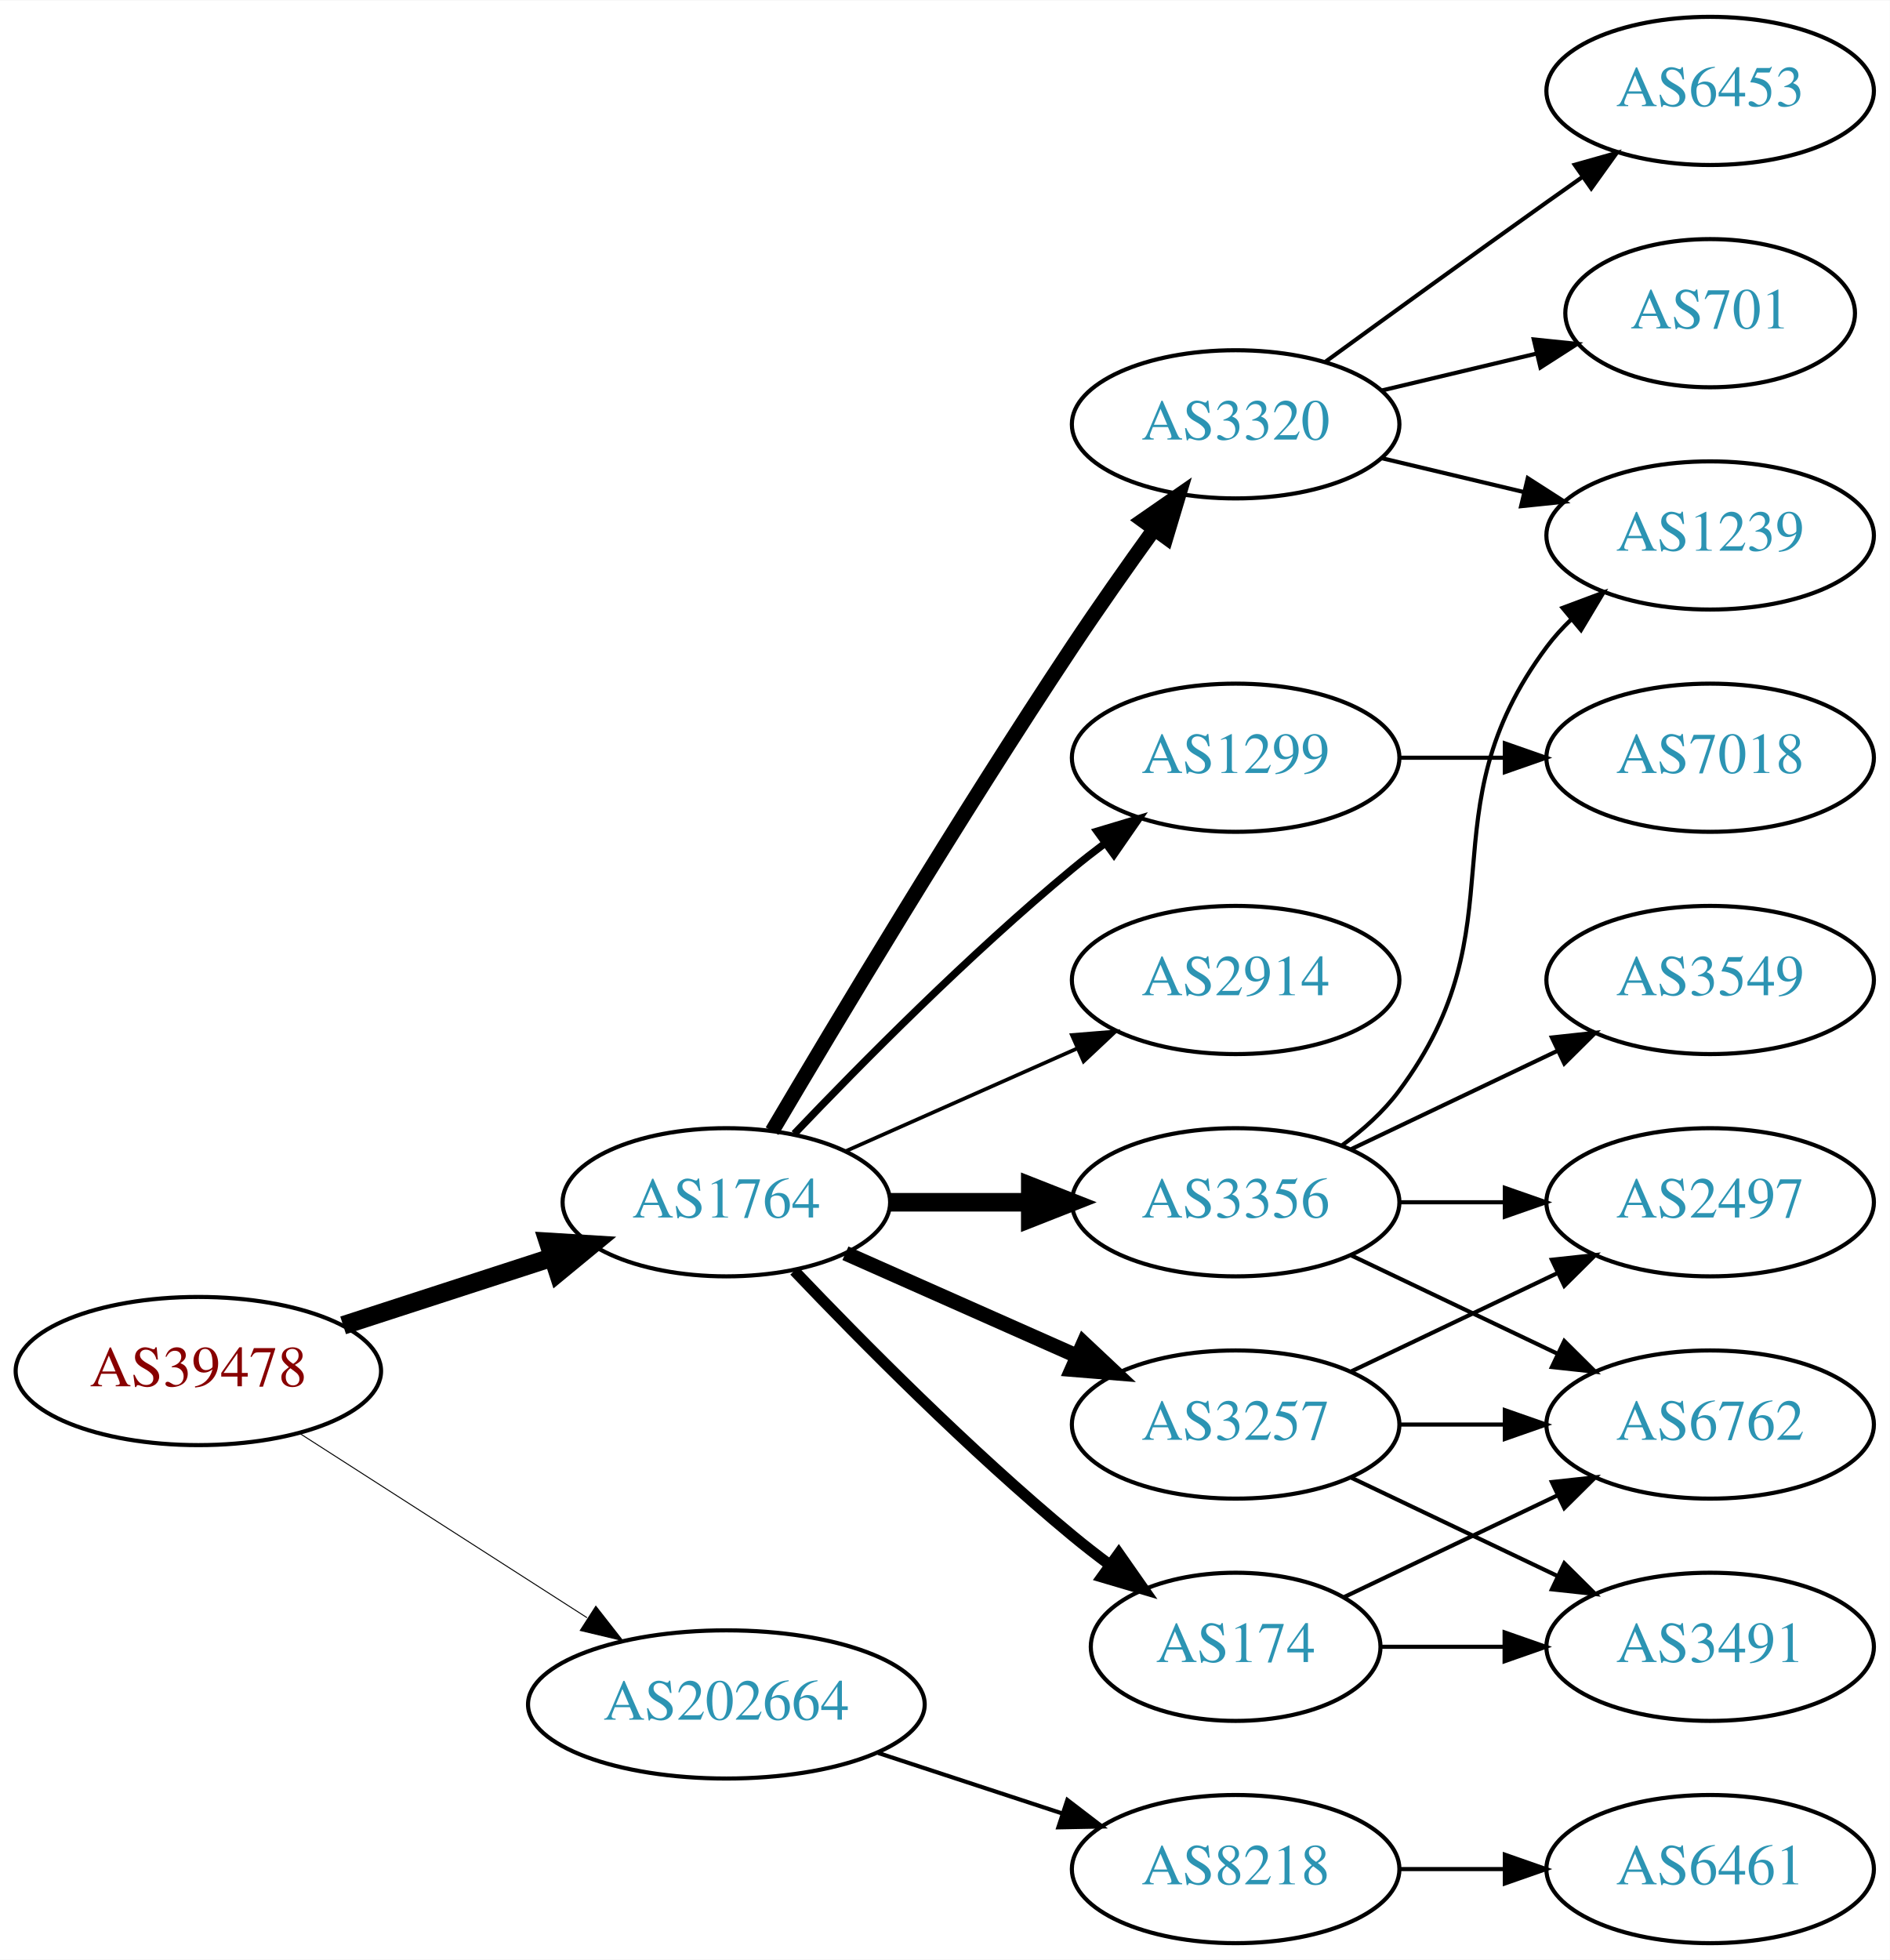
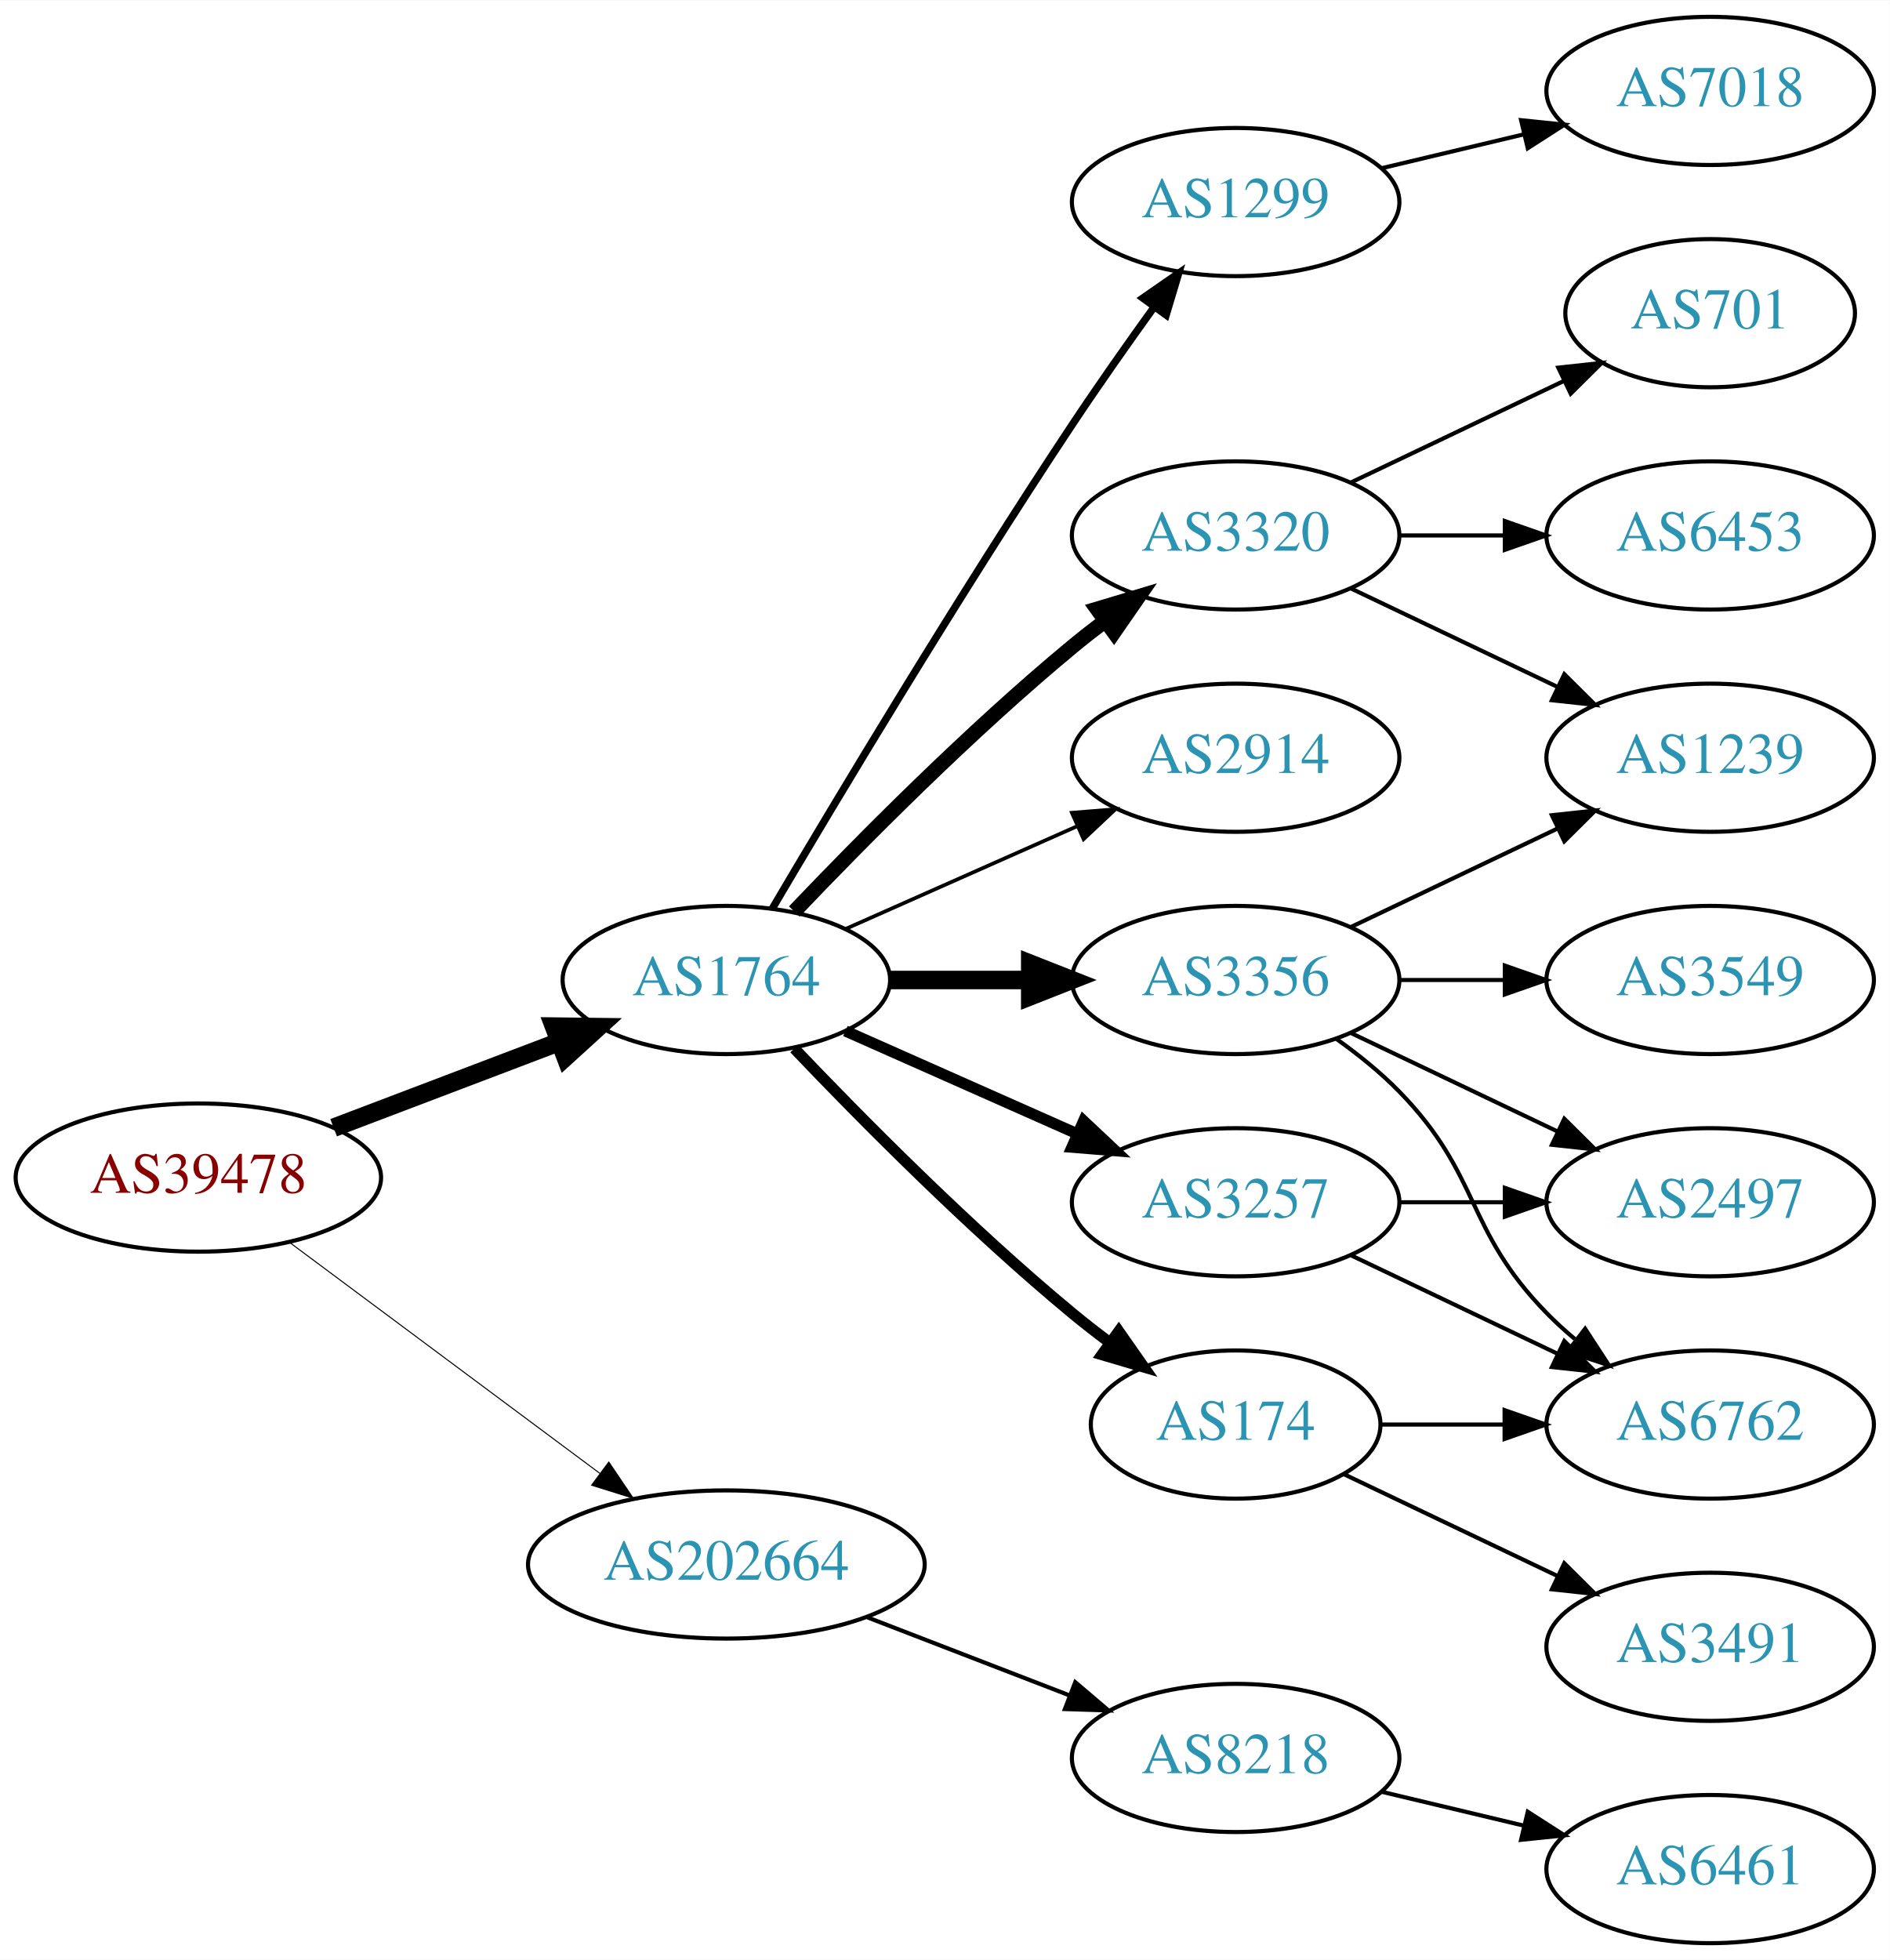
<svg xmlns="http://www.w3.org/2000/svg" xmlns:xlink="http://www.w3.org/1999/xlink" width="459pt" height="476pt" viewBox="0.00 0.00 459.17 476.00">
  <g id="graph0" class="graph" transform="scale(1 1) rotate(0) translate(4 472)">
    <polygon fill="white" stroke="none" points="-4,4 -4,-472 455.17,-472 455.17,4 -4,4" />
    <g id="node1" class="node">
      <g id="a_node1">
        <a xlink:href="/asn/39478" xlink:title="AS39478 ~ ASFINAG [AT]">
-           <ellipse fill="#ffffff" stroke="black" cx="44.196" cy="-139" rx="44.393" ry="18" />
-           <text text-anchor="middle" x="44.196" y="-135.3" font-family="Times,serif" font-size="14.00" fill="#880000">AS39478</text>
+           <ellipse fill="#ffffff" stroke="black" cx="44.196" cy="-186" rx="44.393" ry="18" />
+           <text text-anchor="middle" x="44.196" y="-182.3" font-family="Times,serif" font-size="14.00" fill="#880000">AS39478</text>
        </a>
      </g>
    </g>
    <g id="node2" class="node">
      <g id="a_node2">
        <a xlink:href="/asn/1764" xlink:title="AS1764 ~ NEXTLAYER-AS [AT]">
-           <ellipse fill="#ffffff" stroke="black" cx="172.488" cy="-180" rx="39.794" ry="18" />
-           <text text-anchor="middle" x="172.488" y="-176.3" font-family="Times,serif" font-size="14.00" fill="#2c94b3">AS1764</text>
+           <ellipse fill="#ffffff" stroke="black" cx="172.488" cy="-234" rx="39.794" ry="18" />
+           <text text-anchor="middle" x="172.488" y="-230.3" font-family="Times,serif" font-size="14.00" fill="#2c94b3">AS1764</text>
        </a>
      </g>
    </g>
    <g id="edge1" class="edge">
-       <path fill="none" stroke="black" stroke-width="4.5" d="M79.373,-150.095C94.98,-155.162 113.602,-161.208 130.006,-166.533" />
-       <polygon fill="black" stroke="black" stroke-width="4.5" points="129.158,-170.398 139.885,-169.74 131.59,-162.907 129.158,-170.398" />
+       <path fill="none" stroke="black" stroke-width="4.5" d="M77.065,-198.112C93.712,-204.439 114.238,-212.241 131.896,-218.952" />
+       <polygon fill="black" stroke="black" stroke-width="4.5" points="130.622,-222.68 141.368,-222.552 133.42,-215.319 130.622,-222.68" />
    </g>
    <g id="node3" class="node">
      <g id="a_node3">
        <a xlink:href="/asn/202664" xlink:title="AS202664 ~ AS Jumper GmbH [AT]">
-           <ellipse fill="#ffffff" stroke="black" cx="172.488" cy="-58" rx="48.192" ry="18" />
-           <text text-anchor="middle" x="172.488" y="-54.3" font-family="Times,serif" font-size="14.00" fill="#2c94b3">AS202664</text>
+           <ellipse fill="#ffffff" stroke="black" cx="172.488" cy="-92" rx="48.192" ry="18" />
+           <text text-anchor="middle" x="172.488" y="-88.3" font-family="Times,serif" font-size="14.00" fill="#2c94b3">AS202664</text>
        </a>
      </g>
    </g>
    <g id="edge2" class="edge">
-       <path fill="none" stroke="black" stroke-width="0.237" d="M68.655,-123.954C88.341,-111.328 116.682,-93.151 138.628,-79.076" />
-       <polygon fill="black" stroke="black" stroke-width="0.237" points="140.767,-81.861 147.295,-73.516 136.988,-75.969 140.767,-81.861" />
+       <path fill="none" stroke="black" stroke-width="0.25" d="M66.335,-170.267C86.972,-154.906 118.566,-131.39 141.737,-114.144" />
+       <polygon fill="black" stroke="black" stroke-width="0.25" points="143.925,-116.878 149.857,-108.1 139.746,-111.263 143.925,-116.878" />
    </g>
    <g id="node4" class="node">
      <g id="a_node4">
-         <a xlink:href="/asn/3320" xlink:title="AS3320 ~ DTAG [DE]">
-           <ellipse fill="#ffffff" stroke="black" cx="296.23" cy="-369" rx="39.794" ry="18" />
-           <text text-anchor="middle" x="296.23" y="-365.3" font-family="Times,serif" font-size="14.00" fill="#2c94b3">AS3320</text>
+         <a xlink:href="/asn/1299" xlink:title="AS1299 ~ Telia Carrier [EU]">
+           <ellipse fill="#ffffff" stroke="black" cx="296.23" cy="-423" rx="39.794" ry="18" />
+           <text text-anchor="middle" x="296.23" y="-419.3" font-family="Times,serif" font-size="14.00" fill="#2c94b3">AS1299</text>
        </a>
      </g>
    </g>
    <g id="edge3" class="edge">
-       <path fill="none" stroke="black" stroke-width="3.6" d="M183.607,-197.289C198.892,-223.204 229.016,-273.51 256.584,-315 262.869,-324.46 270.04,-334.636 276.484,-343.576" />
-       <polygon fill="black" stroke="black" stroke-width="3.6" points="273.679,-345.67 282.387,-351.705 279.343,-341.556 273.679,-345.67" />
+       <path fill="none" stroke="black" stroke-width="1.8" d="M183.607,-251.289C198.892,-277.204 229.016,-327.51 256.584,-369 262.869,-378.46 270.04,-388.636 276.484,-397.576" />
+       <polygon fill="black" stroke="black" stroke-width="1.8" points="273.679,-399.67 282.387,-405.705 279.343,-395.556 273.679,-399.67" />
    </g>
    <g id="node5" class="node">
      <g id="a_node5">
-         <a xlink:href="/asn/1299" xlink:title="AS1299 ~ Telia Carrier [EU]">
-           <ellipse fill="#ffffff" stroke="black" cx="296.23" cy="-288" rx="39.794" ry="18" />
-           <text text-anchor="middle" x="296.23" y="-284.3" font-family="Times,serif" font-size="14.00" fill="#2c94b3">AS1299</text>
+         <a xlink:href="/asn/3320" xlink:title="AS3320 ~ DTAG [DE]">
+           <ellipse fill="#ffffff" stroke="black" cx="296.23" cy="-342" rx="39.794" ry="18" />
+           <text text-anchor="middle" x="296.23" y="-338.3" font-family="Times,serif" font-size="14.00" fill="#2c94b3">AS3320</text>
        </a>
      </g>
    </g>
    <g id="edge4" class="edge">
-       <path fill="none" stroke="black" stroke-width="1.8" d="M189,-196.643C205.17,-213.616 231.593,-240.323 256.584,-261 259.106,-263.087 261.784,-265.181 264.507,-267.229" />
-       <polygon fill="black" stroke="black" stroke-width="1.8" points="262.553,-270.136 272.7,-273.181 266.667,-264.472 262.553,-270.136" />
+       <path fill="none" stroke="black" stroke-width="3.6" d="M189,-250.643C205.17,-267.616 231.593,-294.323 256.584,-315 259.106,-317.087 261.784,-319.181 264.507,-321.229" />
+       <polygon fill="black" stroke="black" stroke-width="3.6" points="262.553,-324.136 272.7,-327.181 266.667,-318.472 262.553,-324.136" />
    </g>
    <g id="node6" class="node">
      <g id="a_node6">
-         <a xlink:href="/asn/3257" xlink:title="AS3257 ~ GTT [DE]">
-           <ellipse fill="#ffffff" stroke="black" cx="296.23" cy="-126" rx="39.794" ry="18" />
-           <text text-anchor="middle" x="296.23" y="-122.3" font-family="Times,serif" font-size="14.00" fill="#2c94b3">AS3257</text>
+         <a xlink:href="/asn/3356" xlink:title="AS3356 ~ Level 3 Parent, LLC [US]">
+           <ellipse fill="#ffffff" stroke="black" cx="296.23" cy="-234" rx="39.794" ry="18" />
+           <text text-anchor="middle" x="296.23" y="-230.3" font-family="Times,serif" font-size="14.00" fill="#2c94b3">AS3356</text>
        </a>
      </g>
    </g>
    <g id="edge5" class="edge">
-       <path fill="none" stroke="black" stroke-width="3.6" d="M201.418,-167.611C218.156,-160.187 239.65,-150.653 257.84,-142.585" />
-       <polygon fill="black" stroke="black" stroke-width="3.6" points="259.286,-145.772 267.008,-138.518 256.448,-139.373 259.286,-145.772" />
+       <path fill="none" stroke="black" stroke-width="4.5" d="M212.343,-234C223.105,-234 234.928,-234 246.189,-234" />
+       <polygon fill="black" stroke="black" stroke-width="4.5" points="246.327,-237.938 256.327,-234 246.327,-230.063 246.327,-237.938" />
    </g>
    <g id="node7" class="node">
      <g id="a_node7">
-         <a xlink:href="/asn/3356" xlink:title="AS3356 ~ Level 3 Parent, LLC [US]">
-           <ellipse fill="#ffffff" stroke="black" cx="296.23" cy="-180" rx="39.794" ry="18" />
-           <text text-anchor="middle" x="296.23" y="-176.3" font-family="Times,serif" font-size="14.00" fill="#2c94b3">AS3356</text>
+         <a xlink:href="/asn/174" xlink:title="AS174 ~ Cogent Communications [US]">
+           <ellipse fill="#ffffff" stroke="black" cx="296.23" cy="-126" rx="35.194" ry="18" />
+           <text text-anchor="middle" x="296.23" y="-122.3" font-family="Times,serif" font-size="14.00" fill="#2c94b3">AS174</text>
        </a>
      </g>
    </g>
    <g id="edge6" class="edge">
-       <path fill="none" stroke="black" stroke-width="4.5" d="M212.343,-180C223.105,-180 234.928,-180 246.189,-180" />
-       <polygon fill="black" stroke="black" stroke-width="4.5" points="246.327,-183.938 256.327,-180 246.327,-176.063 246.327,-183.938" />
+       <path fill="none" stroke="black" stroke-width="2.7" d="M189,-217.357C205.17,-200.384 231.593,-173.677 256.584,-153 259.465,-150.616 262.548,-148.223 265.67,-145.901" />
+       <polygon fill="black" stroke="black" stroke-width="2.7" points="267.839,-148.652 273.912,-139.97 263.751,-142.97 267.839,-148.652" />
    </g>
    <g id="node8" class="node">
      <g id="a_node8">
-         <a xlink:href="/asn/174" xlink:title="AS174 ~ Cogent Communications [US]">
-           <ellipse fill="#ffffff" stroke="black" cx="296.23" cy="-72" rx="35.194" ry="18" />
-           <text text-anchor="middle" x="296.23" y="-68.3" font-family="Times,serif" font-size="14.00" fill="#2c94b3">AS174</text>
+         <a xlink:href="/asn/3257" xlink:title="AS3257 ~ GTT [DE]">
+           <ellipse fill="#ffffff" stroke="black" cx="296.23" cy="-180" rx="39.794" ry="18" />
+           <text text-anchor="middle" x="296.23" y="-176.3" font-family="Times,serif" font-size="14.00" fill="#2c94b3">AS3257</text>
        </a>
      </g>
    </g>
    <g id="edge7" class="edge">
-       <path fill="none" stroke="black" stroke-width="2.7" d="M189,-163.357C205.17,-146.384 231.593,-119.677 256.584,-99 259.465,-96.616 262.548,-94.223 265.67,-91.9" />
-       <polygon fill="black" stroke="black" stroke-width="2.7" points="267.839,-94.652 273.912,-85.97 263.751,-88.97 267.839,-94.652" />
+       <path fill="none" stroke="black" stroke-width="2.7" d="M201.418,-221.611C218.156,-214.187 239.65,-204.653 257.84,-196.585" />
+       <polygon fill="black" stroke="black" stroke-width="2.7" points="259.286,-199.772 267.008,-192.518 256.448,-193.373 259.286,-199.772" />
    </g>
    <g id="node9" class="node">
      <g id="a_node9">
        <a xlink:href="/asn/2914" xlink:title="AS2914 ~ NTT America, Inc. [US]">
-           <ellipse fill="#ffffff" stroke="black" cx="296.23" cy="-234" rx="39.794" ry="18" />
-           <text text-anchor="middle" x="296.23" y="-230.3" font-family="Times,serif" font-size="14.00" fill="#2c94b3">AS2914</text>
+           <ellipse fill="#ffffff" stroke="black" cx="296.23" cy="-288" rx="39.794" ry="18" />
+           <text text-anchor="middle" x="296.23" y="-284.3" font-family="Times,serif" font-size="14.00" fill="#2c94b3">AS2914</text>
        </a>
      </g>
    </g>
    <g id="edge8" class="edge">
-       <path fill="none" stroke="black" stroke-width="0.9" d="M201.418,-192.389C218.156,-199.813 239.65,-209.347 257.84,-217.415" />
-       <polygon fill="black" stroke="black" stroke-width="0.9" points="256.448,-220.627 267.008,-221.482 259.286,-214.228 256.448,-220.627" />
+       <path fill="none" stroke="black" stroke-width="0.9" d="M201.418,-246.389C218.156,-253.813 239.65,-263.347 257.84,-271.415" />
+       <polygon fill="black" stroke="black" stroke-width="0.9" points="256.448,-274.627 267.008,-275.482 259.286,-268.228 256.448,-274.627" />
    </g>
    <g id="node18" class="node">
      <g id="a_node18">
        <a xlink:href="/asn/8218" xlink:title="AS8218 ~ legacy Neotelecoms [FR]">
-           <ellipse fill="#ffffff" stroke="black" cx="296.23" cy="-18" rx="39.794" ry="18" />
-           <text text-anchor="middle" x="296.23" y="-14.3" font-family="Times,serif" font-size="14.00" fill="#2c94b3">AS8218</text>
-         </a>
-       </g>
-     </g>
-     <g id="edge22" class="edge">
-       <path fill="none" stroke="black" d="M209.356,-46.215C223.375,-41.609 239.536,-36.299 254.029,-31.537" />
-       <polygon fill="black" stroke="black" points="255.342,-34.79 263.75,-28.343 253.157,-28.14 255.342,-34.79" />
+           <ellipse fill="#ffffff" stroke="black" cx="296.23" cy="-45" rx="39.794" ry="18" />
+           <text text-anchor="middle" x="296.23" y="-41.3" font-family="Times,serif" font-size="14.00" fill="#2c94b3">AS8218</text>
+         </a>
+       </g>
+     </g>
+     <g id="edge21" class="edge">
+       <path fill="none" stroke="black" d="M206.754,-79.157C221.913,-73.305 239.969,-66.334 255.804,-60.221" />
+       <polygon fill="black" stroke="black" points="257.263,-63.409 265.332,-56.543 254.742,-56.879 257.263,-63.409" />
+     </g>
+     <g id="node13" class="node">
+       <g id="a_node13">
+         <a xlink:href="/asn/7018" xlink:title="AS7018 ~ AT&amp;T Services, Inc. [US]">
+           <ellipse fill="#ffffff" stroke="black" cx="411.523" cy="-450" rx="39.794" ry="18" />
+           <text text-anchor="middle" x="411.523" y="-446.3" font-family="Times,serif" font-size="14.00" fill="#2c94b3">AS7018</text>
+         </a>
+       </g>
+     </g>
+     <g id="edge12" class="edge">
+       <path fill="none" stroke="black" d="M331.837,-431.248C342.709,-433.838 354.863,-436.735 366.305,-439.462" />
+       <polygon fill="black" stroke="black" points="365.589,-442.889 376.128,-441.803 367.212,-436.08 365.589,-442.889" />
    </g>
    <g id="node10" class="node">
      <g id="a_node10">
-         <a xlink:href="/asn/1239" xlink:title="AS1239 ~ Sprint [US]">
+         <a xlink:href="/asn/6453" xlink:title="AS6453 ~ TATA COMMUNICATIONS (AMERICA) INC [US]">
          <ellipse fill="#ffffff" stroke="black" cx="411.523" cy="-342" rx="39.794" ry="18" />
-           <text text-anchor="middle" x="411.523" y="-338.3" font-family="Times,serif" font-size="14.00" fill="#2c94b3">AS1239</text>
+           <text text-anchor="middle" x="411.523" y="-338.3" font-family="Times,serif" font-size="14.00" fill="#2c94b3">AS6453</text>
        </a>
      </g>
    </g>
    <g id="edge9" class="edge">
-       <path fill="none" stroke="black" d="M331.837,-360.752C342.709,-358.162 354.863,-355.265 366.305,-352.538" />
-       <polygon fill="black" stroke="black" points="367.212,-355.92 376.128,-350.197 365.589,-349.111 367.212,-355.92" />
+       <path fill="none" stroke="black" d="M335.902,-342C344.105,-342 352.869,-342 361.401,-342" />
+       <polygon fill="black" stroke="black" points="361.641,-345.5 371.641,-342 361.641,-338.5 361.641,-345.5" />
    </g>
    <g id="node11" class="node">
      <g id="a_node11">
+         <a xlink:href="/asn/1239" xlink:title="AS1239 ~ Sprint [US]">
+           <ellipse fill="#ffffff" stroke="black" cx="411.523" cy="-288" rx="39.794" ry="18" />
+           <text text-anchor="middle" x="411.523" y="-284.3" font-family="Times,serif" font-size="14.00" fill="#2c94b3">AS1239</text>
+         </a>
+       </g>
+     </g>
+     <g id="edge10" class="edge">
+       <path fill="none" stroke="black" d="M324.367,-329.066C339.361,-321.919 358.182,-312.948 374.405,-305.215" />
+       <polygon fill="black" stroke="black" points="376.087,-308.291 383.608,-300.829 373.075,-301.972 376.087,-308.291" />
+     </g>
+     <g id="node12" class="node">
+       <g id="a_node12">
        <a xlink:href="/asn/701" xlink:title="AS701 ~ UUNET [US]">
          <ellipse fill="#ffffff" stroke="black" cx="411.523" cy="-396" rx="35.194" ry="18" />
          <text text-anchor="middle" x="411.523" y="-392.3" font-family="Times,serif" font-size="14.00" fill="#2c94b3">AS701</text>
        </a>
      </g>
    </g>
-     <g id="edge10" class="edge">
-       <path fill="none" stroke="black" d="M331.837,-377.248C343.632,-380.058 356.937,-383.229 369.204,-386.153" />
-       <polygon fill="black" stroke="black" points="368.67,-389.624 379.209,-388.537 370.293,-382.814 368.67,-389.624" />
-     </g>
-     <g id="node12" class="node">
-       <g id="a_node12">
-         <a xlink:href="/asn/6453" xlink:title="AS6453 ~ TATA COMMUNICATIONS (AMERICA) INC [US]">
-           <ellipse fill="#ffffff" stroke="black" cx="411.523" cy="-450" rx="39.794" ry="18" />
-           <text text-anchor="middle" x="411.523" y="-446.3" font-family="Times,serif" font-size="14.00" fill="#2c94b3">AS6453</text>
-         </a>
-       </g>
-     </g>
    <g id="edge11" class="edge">
-       <path fill="none" stroke="black" d="M318.078,-384.222C333.012,-395.091 353.626,-410.025 371.877,-423 374.697,-425.005 377.64,-427.085 380.588,-429.159" />
-       <polygon fill="black" stroke="black" points="378.616,-432.05 388.813,-434.926 382.634,-426.319 378.616,-432.05" />
-     </g>
-     <g id="node13" class="node">
-       <g id="a_node13">
-         <a xlink:href="/asn/7018" xlink:title="AS7018 ~ AT&amp;T Services, Inc. [US]">
-           <ellipse fill="#ffffff" stroke="black" cx="411.523" cy="-288" rx="39.794" ry="18" />
-           <text text-anchor="middle" x="411.523" y="-284.3" font-family="Times,serif" font-size="14.00" fill="#2c94b3">AS7018</text>
-         </a>
-       </g>
-     </g>
-     <g id="edge12" class="edge">
-       <path fill="none" stroke="black" d="M335.902,-288C344.105,-288 352.869,-288 361.401,-288" />
-       <polygon fill="black" stroke="black" points="361.641,-291.5 371.641,-288 361.641,-284.5 361.641,-291.5" />
+       <path fill="none" stroke="black" d="M324.367,-354.934C339.798,-362.29 359.284,-371.577 375.819,-379.459" />
+       <polygon fill="black" stroke="black" points="374.628,-382.768 385.161,-383.911 377.64,-376.449 374.628,-382.768" />
+     </g>
+     <g id="edge14" class="edge">
+       <path fill="none" stroke="black" d="M324.367,-246.934C339.361,-254.081 358.182,-263.052 374.405,-270.785" />
+       <polygon fill="black" stroke="black" points="373.075,-274.028 383.608,-275.171 376.087,-267.709 373.075,-274.028" />
    </g>
    <g id="node14" class="node">
      <g id="a_node14">
        <a xlink:href="/asn/6762" xlink:title="AS6762 ~ TELECOM ITALIA SPARKLE S.p.A. [IT]">
          <ellipse fill="#ffffff" stroke="black" cx="411.523" cy="-126" rx="39.794" ry="18" />
          <text text-anchor="middle" x="411.523" y="-122.3" font-family="Times,serif" font-size="14.00" fill="#2c94b3">AS6762</text>
        </a>
      </g>
    </g>
    <g id="edge13" class="edge">
-       <path fill="none" stroke="black" d="M335.902,-126C344.105,-126 352.869,-126 361.401,-126" />
-       <polygon fill="black" stroke="black" points="361.641,-129.5 371.641,-126 361.641,-122.5 361.641,-129.5" />
+       <path fill="none" stroke="black" d="M320.824,-219.611C326.08,-215.852 331.412,-211.563 335.877,-207 356.049,-186.383 351.704,-173.617 371.877,-153 373.969,-150.861 376.253,-148.782 378.63,-146.79" />
+       <polygon fill="black" stroke="black" points="381.148,-149.268 386.929,-140.389 376.873,-143.725 381.148,-149.268" />
    </g>
    <g id="node15" class="node">
      <g id="a_node15">
        <a xlink:href="/asn/2497" xlink:title="AS2497 ~ Internet Initiative Japan Inc. [JP]">
          <ellipse fill="#ffffff" stroke="black" cx="411.523" cy="-180" rx="39.794" ry="18" />
          <text text-anchor="middle" x="411.523" y="-176.3" font-family="Times,serif" font-size="14.00" fill="#2c94b3">AS2497</text>
        </a>
      </g>
    </g>
-     <g id="edge14" class="edge">
-       <path fill="none" stroke="black" d="M324.367,-138.934C339.361,-146.081 358.182,-155.052 374.405,-162.785" />
-       <polygon fill="black" stroke="black" points="373.075,-166.028 383.608,-167.171 376.087,-159.709 373.075,-166.028" />
+     <g id="edge15" class="edge">
+       <path fill="none" stroke="black" d="M324.367,-221.066C339.361,-213.919 358.182,-204.948 374.405,-197.215" />
+       <polygon fill="black" stroke="black" points="376.087,-200.291 383.608,-192.829 373.075,-193.972 376.087,-200.291" />
    </g>
    <g id="node16" class="node">
      <g id="a_node16">
+         <a xlink:href="/asn/3549" xlink:title="AS3549 ~ Level 3 Parent, LLC [US]">
+           <ellipse fill="#ffffff" stroke="black" cx="411.523" cy="-234" rx="39.794" ry="18" />
+           <text text-anchor="middle" x="411.523" y="-230.3" font-family="Times,serif" font-size="14.00" fill="#2c94b3">AS3549</text>
+         </a>
+       </g>
+     </g>
+     <g id="edge16" class="edge">
+       <path fill="none" stroke="black" d="M335.902,-234C344.105,-234 352.869,-234 361.401,-234" />
+       <polygon fill="black" stroke="black" points="361.641,-237.5 371.641,-234 361.641,-230.5 361.641,-237.5" />
+     </g>
+     <g id="edge20" class="edge">
+       <path fill="none" stroke="black" d="M331.529,-126C340.906,-126 351.257,-126 361.291,-126" />
+       <polygon fill="black" stroke="black" points="361.58,-129.5 371.58,-126 361.58,-122.5 361.58,-129.5" />
+     </g>
+     <g id="node17" class="node">
+       <g id="a_node17">
        <a xlink:href="/asn/3491" xlink:title="AS3491 ~ PCCW Global, Inc. [US]">
          <ellipse fill="#ffffff" stroke="black" cx="411.523" cy="-72" rx="39.794" ry="18" />
          <text text-anchor="middle" x="411.523" y="-68.3" font-family="Times,serif" font-size="14.00" fill="#2c94b3">AS3491</text>
        </a>
      </g>
    </g>
-     <g id="edge15" class="edge">
-       <path fill="none" stroke="black" d="M324.367,-113.066C339.361,-105.919 358.182,-96.948 374.405,-89.215" />
-       <polygon fill="black" stroke="black" points="376.087,-92.291 383.608,-84.829 373.075,-85.972 376.087,-92.291" />
-     </g>
-     <g id="edge17" class="edge">
-       <path fill="none" stroke="black" d="M322.161,-193.882C327.237,-197.611 332.155,-202.016 335.877,-207 366.148,-247.542 341.605,-274.458 371.877,-315 373.621,-317.336 375.628,-319.545 377.792,-321.617" />
-       <polygon fill="black" stroke="black" points="375.67,-324.405 385.592,-328.118 380.151,-319.027 375.67,-324.405" />
-     </g>
    <g id="edge19" class="edge">
+       <path fill="none" stroke="black" d="M322.655,-113.881C337.958,-106.587 357.681,-97.186 374.563,-89.14" />
+       <polygon fill="black" stroke="black" points="376.082,-92.293 383.604,-84.831 373.071,-85.974 376.082,-92.293" />
+     </g>
+     <g id="edge18" class="edge">
      <path fill="none" stroke="black" d="M324.367,-167.066C339.361,-159.919 358.182,-150.948 374.405,-143.215" />
      <polygon fill="black" stroke="black" points="376.087,-146.291 383.608,-138.829 373.075,-139.972 376.087,-146.291" />
    </g>
-     <g id="edge16" class="edge">
+     <g id="edge17" class="edge">
      <path fill="none" stroke="black" d="M335.902,-180C344.105,-180 352.869,-180 361.401,-180" />
      <polygon fill="black" stroke="black" points="361.641,-183.5 371.641,-180 361.641,-176.5 361.641,-183.5" />
-     </g>
-     <g id="node17" class="node">
-       <g id="a_node17">
-         <a xlink:href="/asn/3549" xlink:title="AS3549 ~ Level 3 Parent, LLC [US]">
-           <ellipse fill="#ffffff" stroke="black" cx="411.523" cy="-234" rx="39.794" ry="18" />
-           <text text-anchor="middle" x="411.523" y="-230.3" font-family="Times,serif" font-size="14.00" fill="#2c94b3">AS3549</text>
-         </a>
-       </g>
-     </g>
-     <g id="edge18" class="edge">
-       <path fill="none" stroke="black" d="M324.367,-192.934C339.361,-200.081 358.182,-209.052 374.405,-216.785" />
-       <polygon fill="black" stroke="black" points="373.075,-220.028 383.608,-221.171 376.087,-213.709 373.075,-220.028" />
-     </g>
-     <g id="edge20" class="edge">
-       <path fill="none" stroke="black" d="M322.655,-84.119C337.958,-91.412 357.681,-100.814 374.563,-108.86" />
-       <polygon fill="black" stroke="black" points="373.071,-112.026 383.604,-113.169 376.082,-105.707 373.071,-112.026" />
-     </g>
-     <g id="edge21" class="edge">
-       <path fill="none" stroke="black" d="M331.529,-72C340.906,-72 351.257,-72 361.291,-72" />
-       <polygon fill="black" stroke="black" points="361.58,-75.5 371.58,-72 361.58,-68.5 361.58,-75.5" />
    </g>
    <g id="node19" class="node">
      <g id="a_node19">
        <a xlink:href="/asn/6461" xlink:title="AS6461 ~ Zayo Bandwidth [US]">
          <ellipse fill="#ffffff" stroke="black" cx="411.523" cy="-18" rx="39.794" ry="18" />
          <text text-anchor="middle" x="411.523" y="-14.3" font-family="Times,serif" font-size="14.00" fill="#2c94b3">AS6461</text>
        </a>
      </g>
    </g>
-     <g id="edge23" class="edge">
-       <path fill="none" stroke="black" d="M335.902,-18C344.105,-18 352.869,-18 361.401,-18" />
-       <polygon fill="black" stroke="black" points="361.641,-21.5 371.641,-18 361.641,-14.5 361.641,-21.5" />
+     <g id="edge22" class="edge">
+       <path fill="none" stroke="black" d="M331.837,-36.752C342.709,-34.162 354.863,-31.265 366.305,-28.538" />
+       <polygon fill="black" stroke="black" points="367.212,-31.92 376.128,-26.197 365.589,-25.111 367.212,-31.92" />
    </g>
  </g>
</svg>
